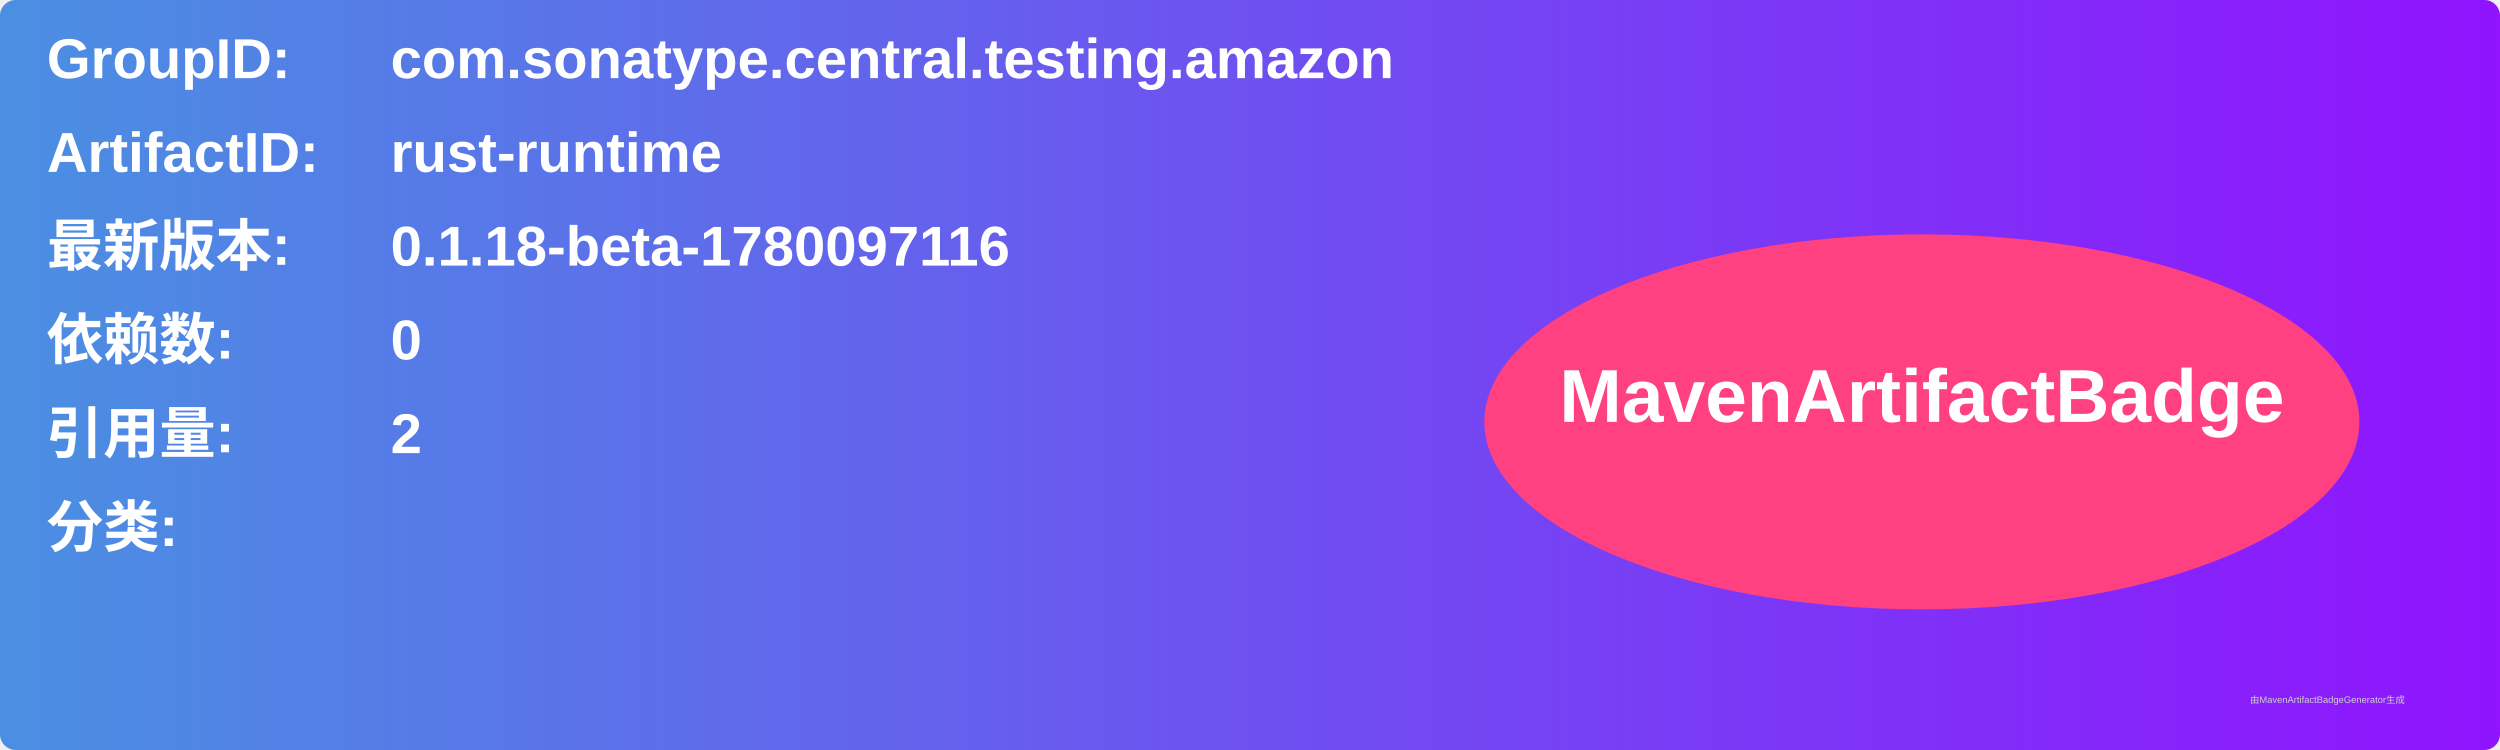
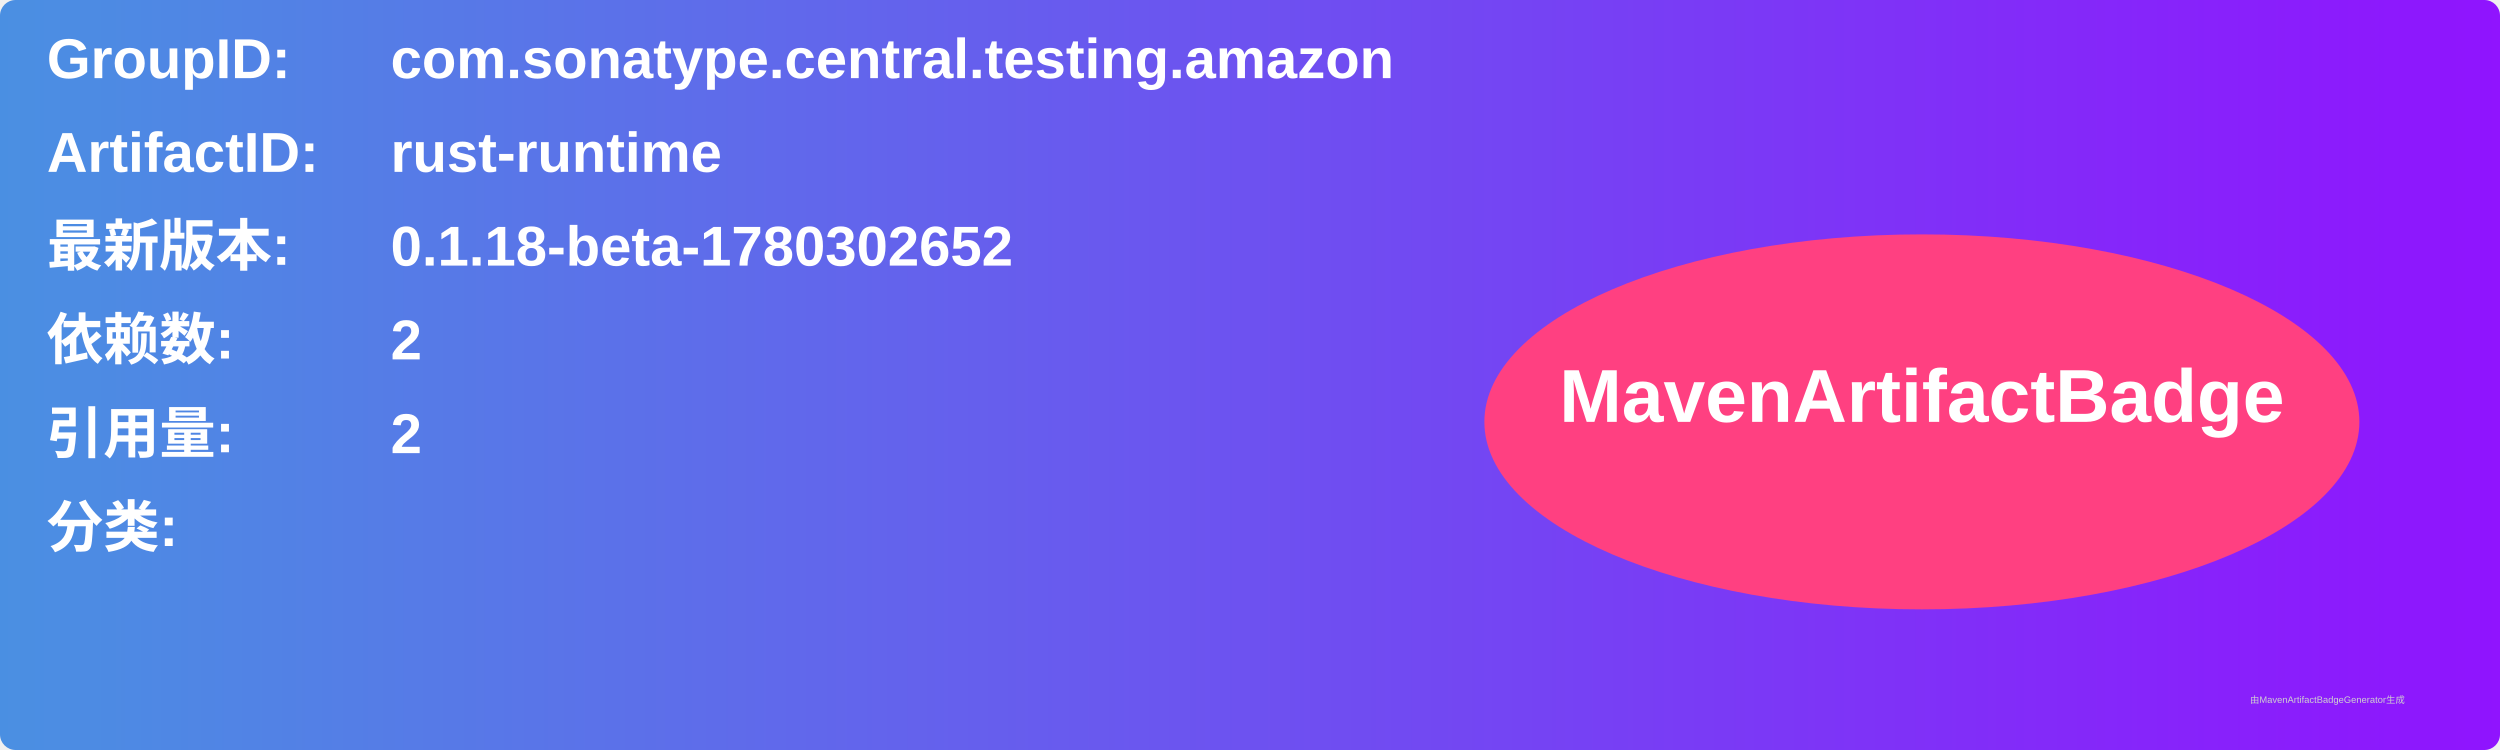
<svg xmlns="http://www.w3.org/2000/svg" width="800" height="240" viewBox="0 0 800 240">
  <linearGradient id="grad" x1="0%" y1="0%" x2="100%" y2="0%">
    <stop offset="0%" stop-color="#4a90e2" />
    <stop offset="100%" stop-color="#9013fe" />
  </linearGradient>
  <rect width="100%" height="100%" rx="5" ry="5" fill="url(#grad)" />
  <g transform="translate(15, 15)">
    <text x="0" y="10" font-family="Arial" font-size="18" fill="white" font-weight="bold" width="260">GroupID:</text>
    <text x="110" y="10" font-family="Arial" font-size="18" fill="white" font-weight="bold" width="460">com.sonatype.central.testing.amazon</text>
    <text x="0" y="40" font-family="Arial" font-size="18" fill="white" font-weight="bold" width="260">ArtifactID:</text>
    <text x="110" y="40" font-family="Arial" font-size="18" fill="white" font-weight="bold" width="460">rust-runtime</text>
    <text x="0" y="70" font-family="Arial" font-size="18" fill="white" font-weight="bold">最新版本:</text>
    <text x="110" y="70" font-family="Arial" font-size="18" fill="white" font-weight="bold">
-       <tspan font-weight="bold">0.1.18-beta-1780097116</tspan>
+       <tspan font-weight="bold">0.1.18-beta-1780302652</tspan>
    </text>
    <text x="0" y="100" font-family="Arial" font-size="18" fill="white" font-weight="bold">依赖数: </text>
    <text x="110" y="100" font-family="Arial" font-size="18" fill="white">
-       <tspan font-weight="bold">0</tspan>
+       <tspan font-weight="bold">2</tspan>
    </text>
    <text x="0" y="130" font-family="Arial" font-size="18" fill="white" font-weight="bold">引用量: </text>
    <text x="110" y="130" font-family="Arial" font-size="18" fill="white">
      <tspan font-weight="bold">2</tspan>
    </text>
    <text x="0" y="160" font-family="Arial" font-size="18" fill="white" font-weight="bold">分类:</text>
    <text x="10" y="190" font-family="Arial" font-size="10" fill="white">
      <tspan font-weight="bold" />
    </text>
    <ellipse cx="600" cy="120" rx="140" ry="60" fill="#ff4081" />
    <text x="600" y="120" text-anchor="middle" font-family="Arial" font-size="24" fill="white" font-weight="bold">MavenArtifactBadge</text>
  </g>
  <text x="720" y="225" font-family="Arial" font-size="3" fill="#d0d0d0">由MavenArtifactBadgeGenerator生成</text>
</svg>
